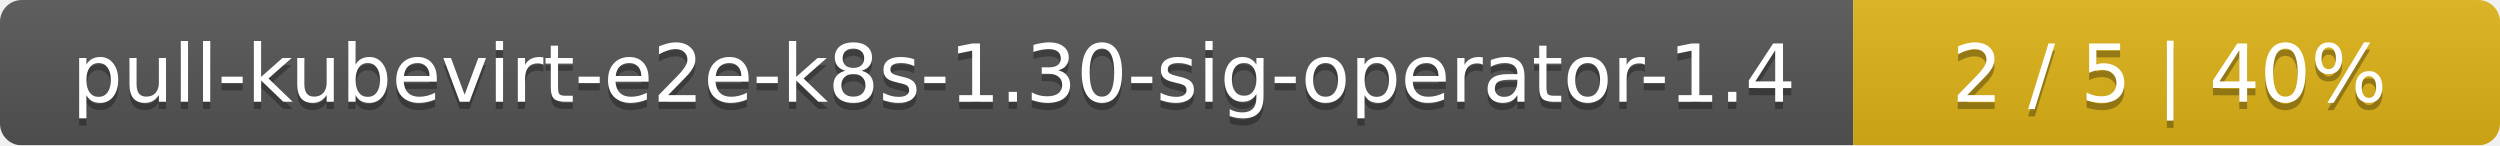
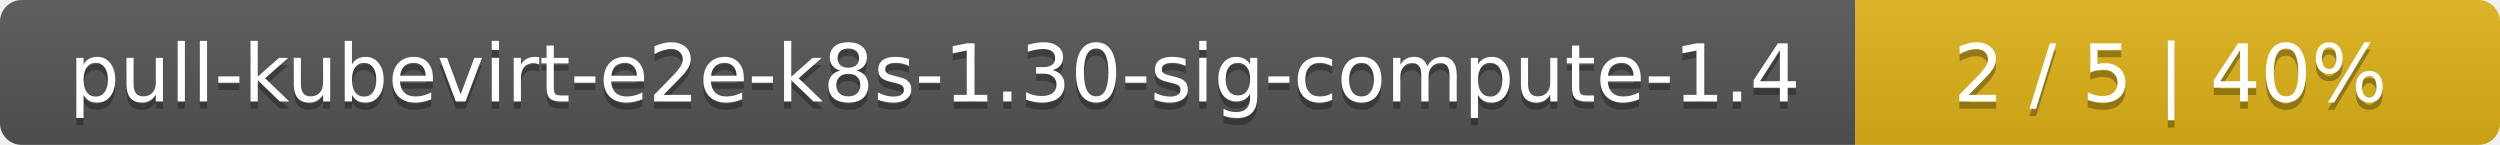
- <svg xmlns="http://www.w3.org/2000/svg" width="344" height="20">
+ <svg xmlns="http://www.w3.org/2000/svg" width="345" height="20">
  <linearGradient id="smooth" x2="0" y2="100%">
    <stop offset="0" stop-color="#bbb" stop-opacity=".1" />
    <stop offset="1" stop-opacity=".1" />
  </linearGradient>
  <mask id="round">
-     <rect width="344" height="20" rx="3" fill="#fff" />
+     <rect width="345" height="20" rx="3" fill="#fff" />
  </mask>
  <g mask="url(#round)">
-     <rect width="255" height="20" fill="#555" />
-     <rect x="255" width="89" height="20" fill="#dfb317" />
-     <rect width="344" height="20" fill="url(#smooth)" />
+     <rect width="256" height="20" fill="#555" />
+     <rect x="256" width="89" height="20" fill="#dfb317" />
+     <rect width="345" height="20" fill="url(#smooth)" />
  </g>
  <g fill="#fff" text-anchor="middle" font-family="DejaVu Sans,Verdana,Geneva,sans-serif" font-size="11">
-     <text x="128.5" y="15" fill="#010101" fill-opacity=".3">pull-kubevirt-e2e-k8s-1.30-sig-operator-1.4</text>
-     <text x="128.5" y="14">pull-kubevirt-e2e-k8s-1.30-sig-operator-1.4</text>
-     <text x="298.5" y="15" fill="#010101" fill-opacity=".3">2 / 5    |    40%</text>
-     <text x="298.5" y="14">2 / 5    |    40%</text>
+     <text x="129" y="15" fill="#010101" fill-opacity=".3">pull-kubevirt-e2e-k8s-1.30-sig-compute-1.4</text>
+     <text x="129" y="14">pull-kubevirt-e2e-k8s-1.30-sig-compute-1.4</text>
+     <text x="299.5" y="15" fill="#010101" fill-opacity=".3">2 / 5    |    40%</text>
+     <text x="299.5" y="14">2 / 5    |    40%</text>
  </g>
</svg>
